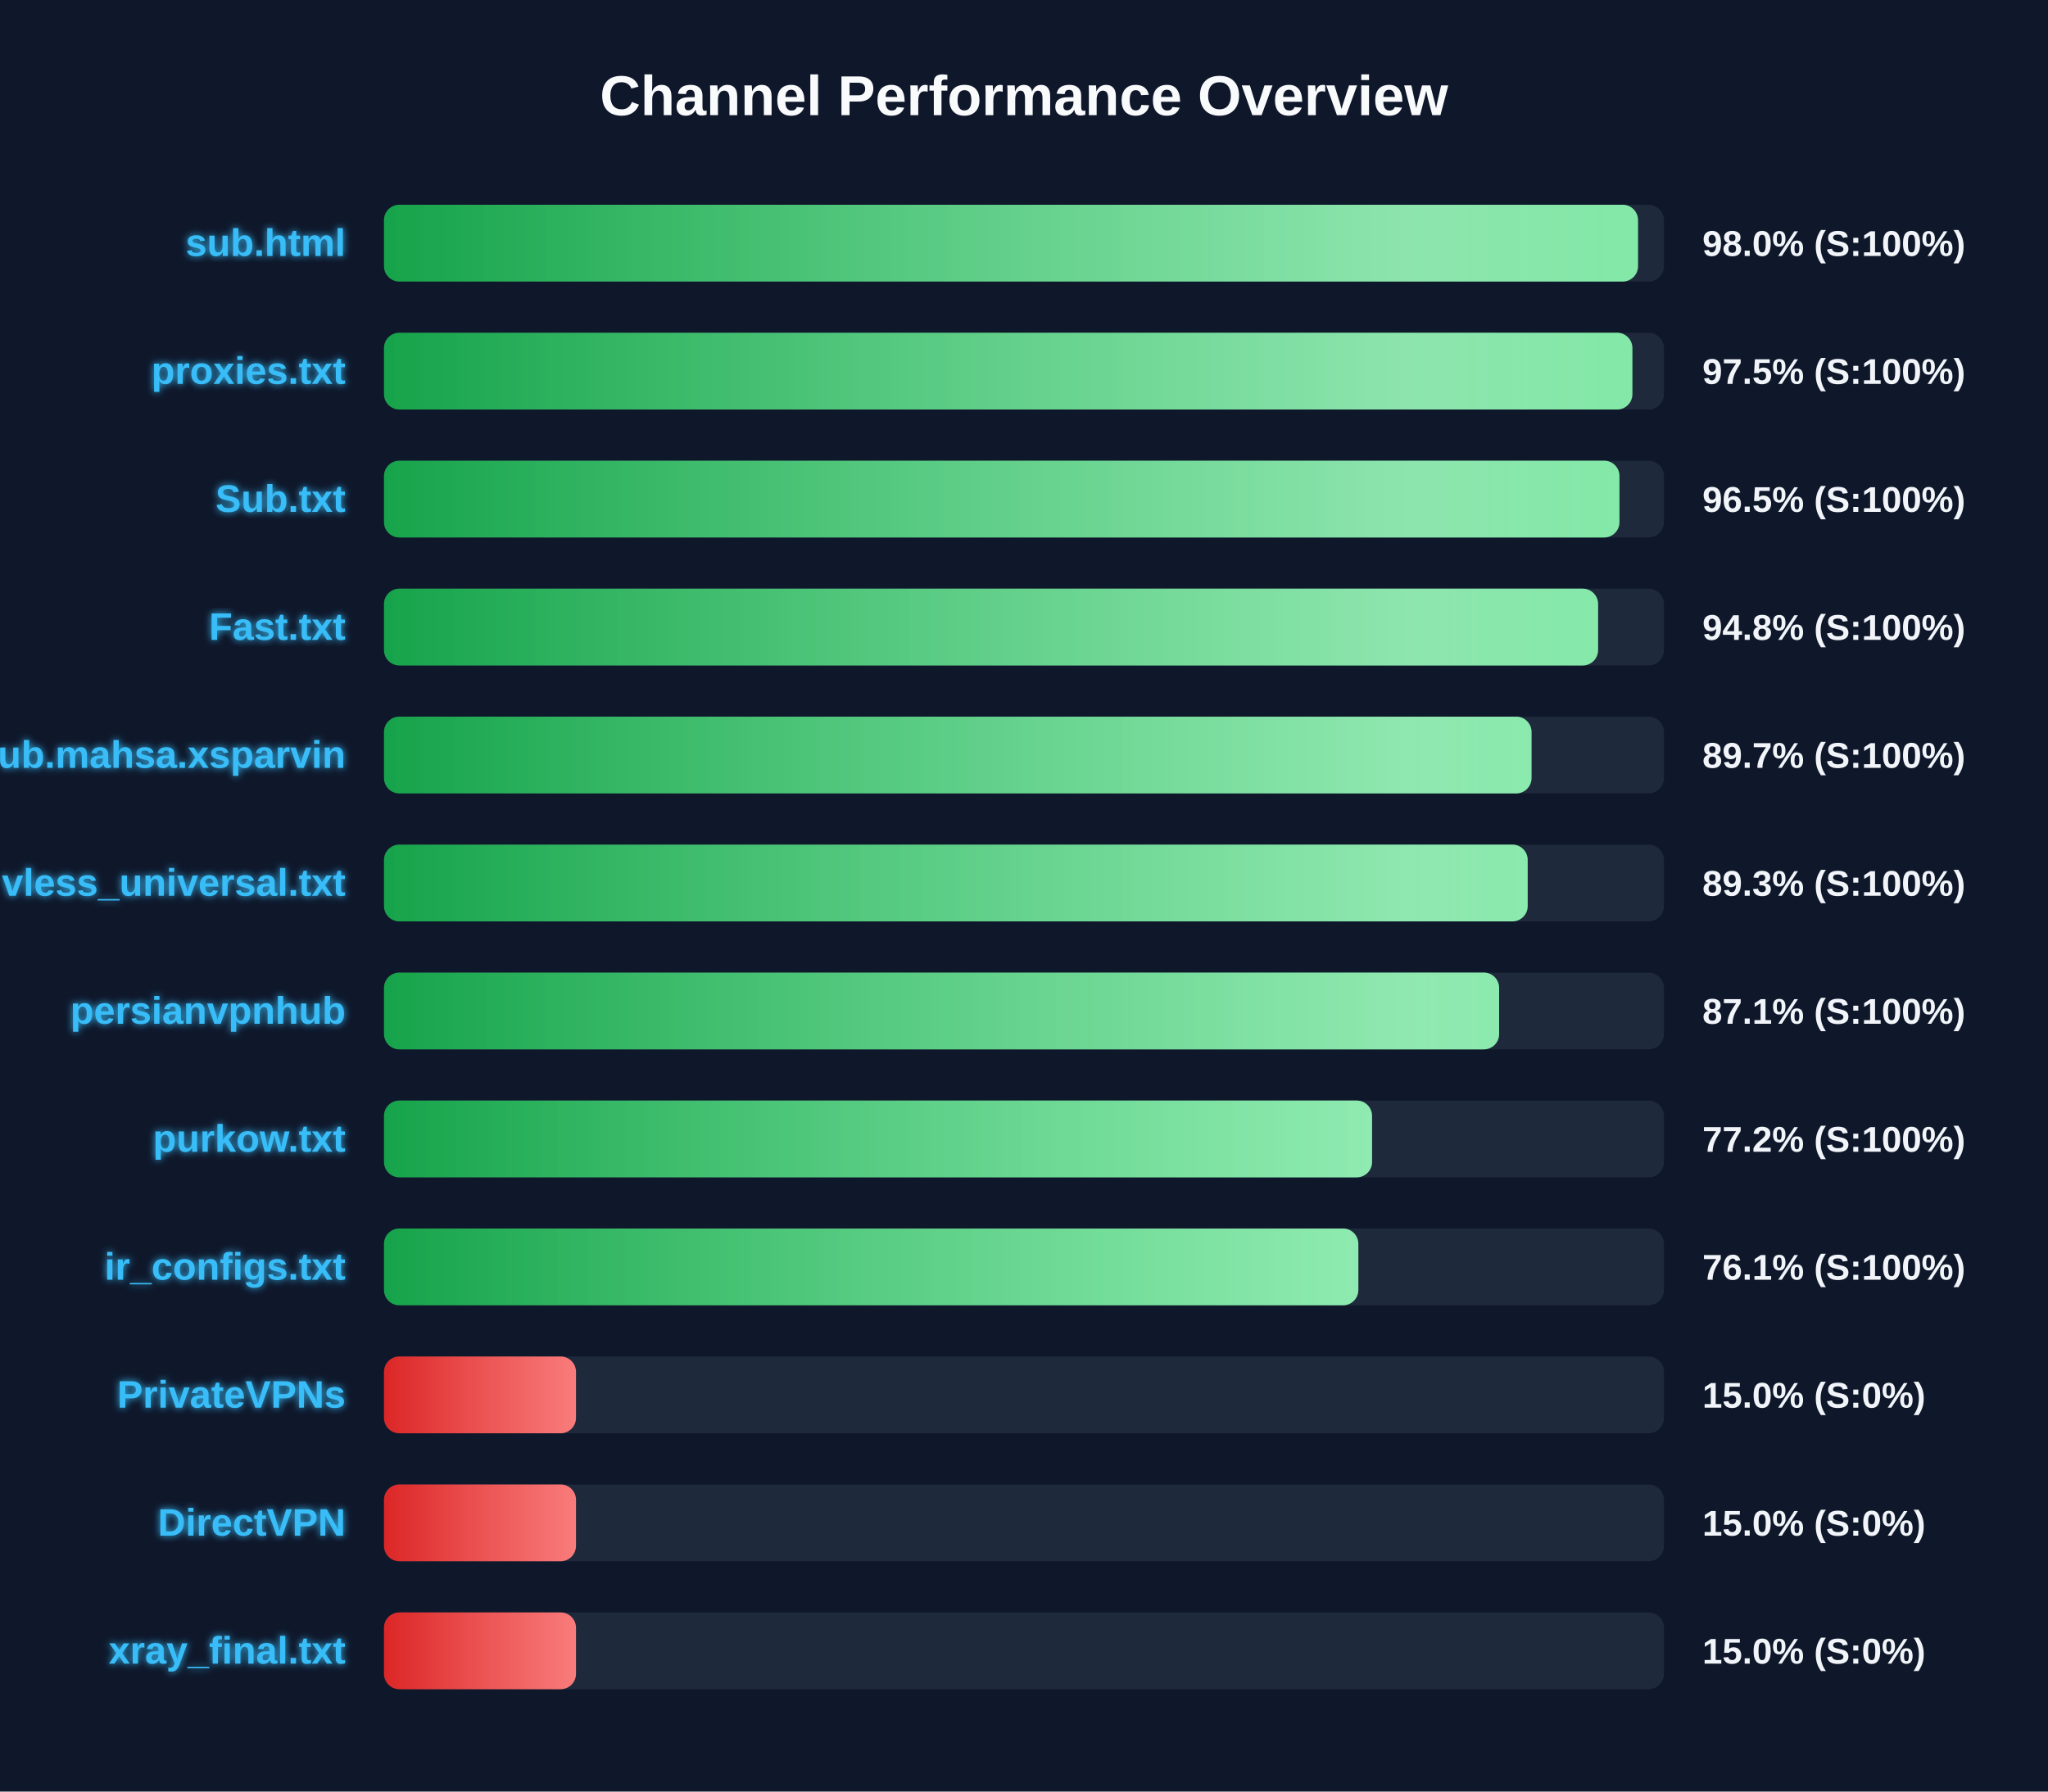
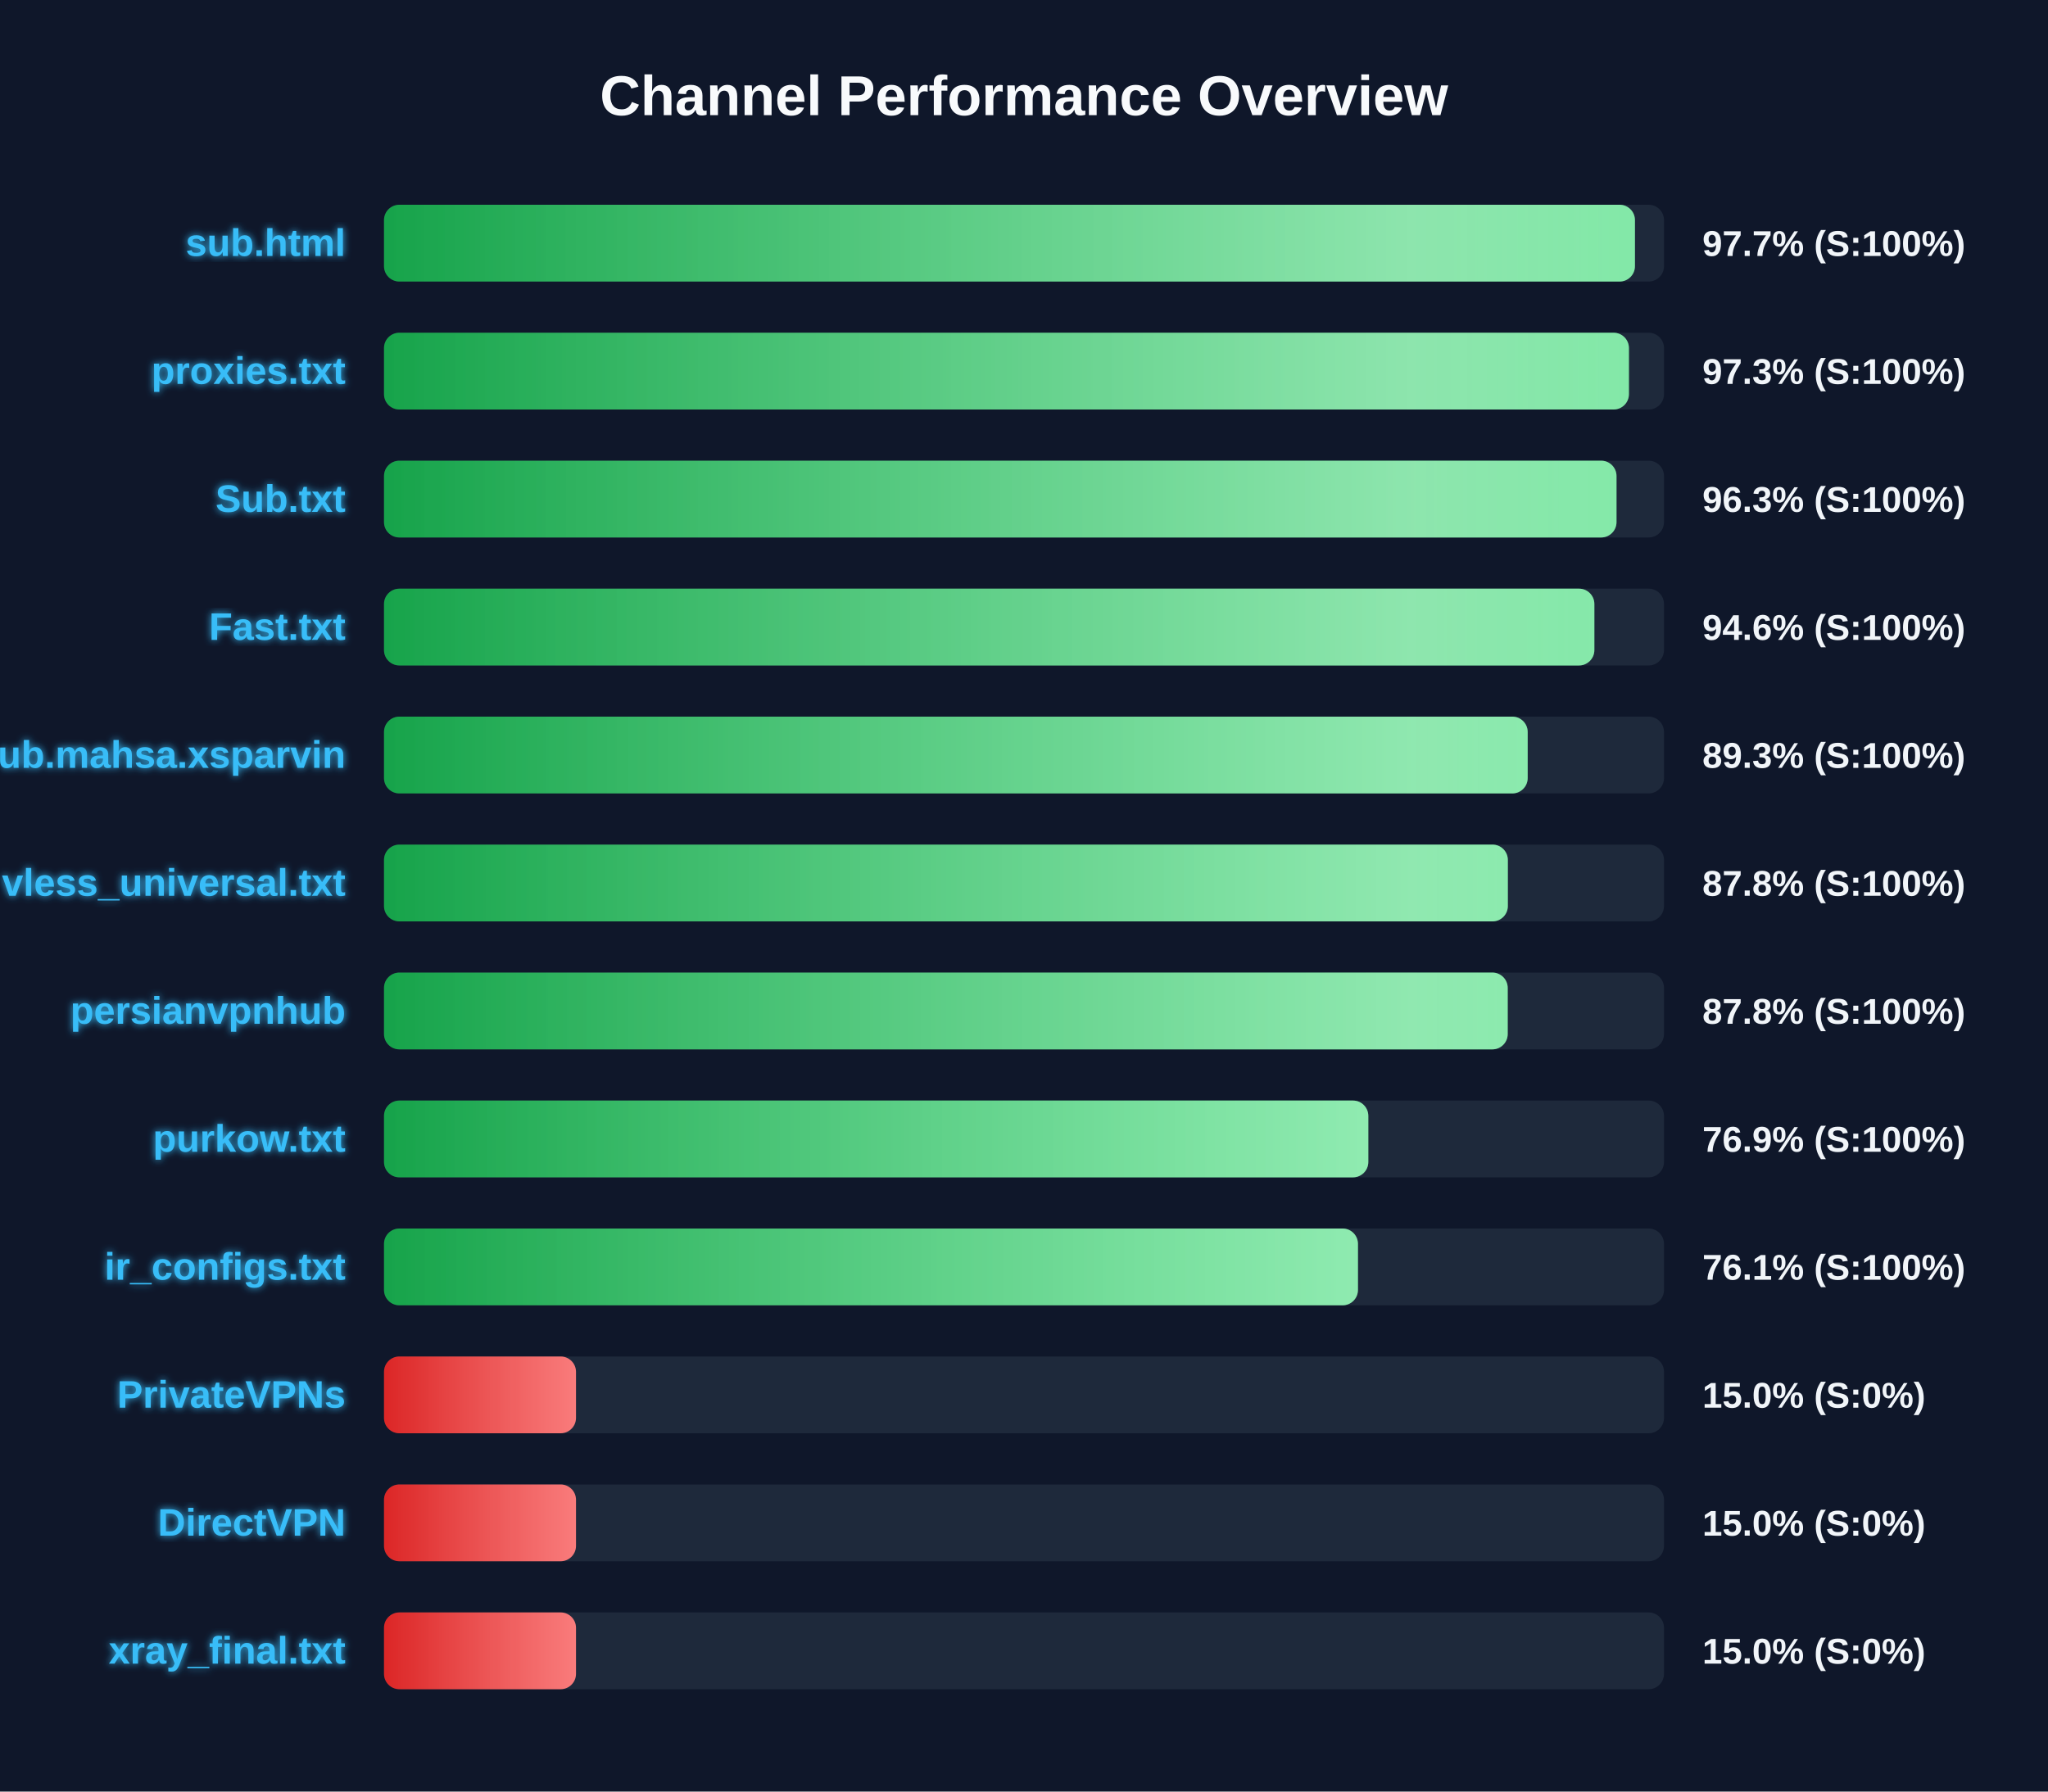
<svg xmlns="http://www.w3.org/2000/svg" width="800" height="700" version="1.1">
  <defs>
    <linearGradient id="grad-green" x1="0%" y1="0%" x2="100%" y2="0%">
      <stop offset="0%" stop-color="#16a34a" />
      <stop offset="100%" stop-color="#4ade80" />
    </linearGradient>
    <linearGradient id="grad-yellow" x1="0%" y1="0%" x2="100%" y2="0%">
      <stop offset="0%" stop-color="#ca8a04" />
      <stop offset="100%" stop-color="#fde047" />
    </linearGradient>
    <linearGradient id="grad-red" x1="0%" y1="0%" x2="100%" y2="0%">
      <stop offset="0%" stop-color="#dc2626" />
      <stop offset="100%" stop-color="#f87171" />
    </linearGradient>
    <linearGradient id="shimmer" x1="0%" y1="0%" x2="100%" y2="0%">
      <stop offset="0%" stop-color="rgba(255,255,255,0)" />
      <stop offset="50%" stop-color="rgba(255,255,255,0.4)" />
      <stop offset="100%" stop-color="rgba(255,255,255,0)" />
    </linearGradient>
    <filter id="glow" x="-20%" y="-20%" width="140%" height="140%">
      <feGaussianBlur stdDeviation="1.5" result="blur" />
      <feComposite in="SourceGraphic" in2="blur" operator="over" />
    </filter>
  </defs>
  <style>
        .bg-rect { fill: #0f172a; }
        .title { font: bold 22px 'Segoe UI', Arial, sans-serif; fill: #f8fafc; }
        .row { font: bold 15px 'Segoe UI', Arial, sans-serif; fill: #38bdf8; filter: url(#glow); }
        .score { font: bold 14px 'Segoe UI', Arial, sans-serif; fill: #f1f5f9; }
        @keyframes shimmer-anim {
            0% { transform: translateX(-100%); }
            100% { transform: translateX(200%); }
        }
        .shimmer-rect {
            animation: shimmer-anim 2.5s infinite linear;
        }
    </style>
  <rect width="100%" height="100%" class="bg-rect" />
  <text x="400" y="45" text-anchor="middle" class="title">Channel Performance Overview</text>
  <rect x="150" y="80" width="500" height="30" fill="#1e293b" rx="6" />
  <clipPath id="clip-0">
-     <rect x="150" y="80" width="489.85" height="30" rx="6" />
+     <rect x="150" y="80" width="488.65" height="30" rx="6" />
  </clipPath>
-   <rect x="150" y="80" width="489.85" height="30" fill="url(#grad-green)" rx="6" />
+   <rect x="150" y="80" width="488.65" height="30" fill="url(#grad-green)" rx="6" />
  <g clip-path="url(#clip-0)">
    <rect x="150" y="80" width="100%" height="30" fill="url(#shimmer)" class="shimmer-rect" />
  </g>
  <text x="135" y="100" text-anchor="end" class="row">sub.html</text>
-   <text x="665" y="100" text-anchor="start" class="score">98.0% (S:100%)</text>
+   <text x="665" y="100" text-anchor="start" class="score">97.7% (S:100%)</text>
  <rect x="150" y="130" width="500" height="30" fill="#1e293b" rx="6" />
  <clipPath id="clip-1">
-     <rect x="150" y="130" width="487.65" height="30" rx="6" />
+     <rect x="150" y="130" width="486.3" height="30" rx="6" />
  </clipPath>
-   <rect x="150" y="130" width="487.65" height="30" fill="url(#grad-green)" rx="6" />
+   <rect x="150" y="130" width="486.3" height="30" fill="url(#grad-green)" rx="6" />
  <g clip-path="url(#clip-1)">
    <rect x="150" y="130" width="100%" height="30" fill="url(#shimmer)" class="shimmer-rect" />
  </g>
  <text x="135" y="150" text-anchor="end" class="row">proxies.txt</text>
-   <text x="665" y="150" text-anchor="start" class="score">97.5% (S:100%)</text>
+   <text x="665" y="150" text-anchor="start" class="score">97.3% (S:100%)</text>
  <rect x="150" y="180" width="500" height="30" fill="#1e293b" rx="6" />
  <clipPath id="clip-2">
-     <rect x="150" y="180" width="482.6" height="30" rx="6" />
+     <rect x="150" y="180" width="481.45" height="30" rx="6" />
  </clipPath>
-   <rect x="150" y="180" width="482.6" height="30" fill="url(#grad-green)" rx="6" />
+   <rect x="150" y="180" width="481.45" height="30" fill="url(#grad-green)" rx="6" />
  <g clip-path="url(#clip-2)">
    <rect x="150" y="180" width="100%" height="30" fill="url(#shimmer)" class="shimmer-rect" />
  </g>
  <text x="135" y="200" text-anchor="end" class="row">Sub.txt</text>
-   <text x="665" y="200" text-anchor="start" class="score">96.5% (S:100%)</text>
+   <text x="665" y="200" text-anchor="start" class="score">96.3% (S:100%)</text>
  <rect x="150" y="230" width="500" height="30" fill="#1e293b" rx="6" />
  <clipPath id="clip-3">
-     <rect x="150" y="230" width="474.25" height="30" rx="6" />
+     <rect x="150" y="230" width="472.8" height="30" rx="6" />
  </clipPath>
-   <rect x="150" y="230" width="474.25" height="30" fill="url(#grad-green)" rx="6" />
+   <rect x="150" y="230" width="472.8" height="30" fill="url(#grad-green)" rx="6" />
  <g clip-path="url(#clip-3)">
    <rect x="150" y="230" width="100%" height="30" fill="url(#shimmer)" class="shimmer-rect" />
  </g>
  <text x="135" y="250" text-anchor="end" class="row">Fast.txt</text>
-   <text x="665" y="250" text-anchor="start" class="score">94.8% (S:100%)</text>
+   <text x="665" y="250" text-anchor="start" class="score">94.6% (S:100%)</text>
  <rect x="150" y="280" width="500" height="30" fill="#1e293b" rx="6" />
  <clipPath id="clip-4">
-     <rect x="150" y="280" width="448.25" height="30" rx="6" />
+     <rect x="150" y="280" width="446.75" height="30" rx="6" />
  </clipPath>
-   <rect x="150" y="280" width="448.25" height="30" fill="url(#grad-green)" rx="6" />
+   <rect x="150" y="280" width="446.75" height="30" fill="url(#grad-green)" rx="6" />
  <g clip-path="url(#clip-4)">
    <rect x="150" y="280" width="100%" height="30" fill="url(#shimmer)" class="shimmer-rect" />
  </g>
  <text x="135" y="300" text-anchor="end" class="row">Sub.mahsa.xsparvin</text>
-   <text x="665" y="300" text-anchor="start" class="score">89.7% (S:100%)</text>
+   <text x="665" y="300" text-anchor="start" class="score">89.3% (S:100%)</text>
  <rect x="150" y="330" width="500" height="30" fill="#1e293b" rx="6" />
  <clipPath id="clip-5">
-     <rect x="150" y="330" width="446.75" height="30" rx="6" />
+     <rect x="150" y="330" width="439.0" height="30" rx="6" />
  </clipPath>
-   <rect x="150" y="330" width="446.75" height="30" fill="url(#grad-green)" rx="6" />
+   <rect x="150" y="330" width="439.0" height="30" fill="url(#grad-green)" rx="6" />
  <g clip-path="url(#clip-5)">
    <rect x="150" y="330" width="100%" height="30" fill="url(#shimmer)" class="shimmer-rect" />
  </g>
  <text x="135" y="350" text-anchor="end" class="row">vless_universal.txt</text>
-   <text x="665" y="350" text-anchor="start" class="score">89.3% (S:100%)</text>
+   <text x="665" y="350" text-anchor="start" class="score">87.8% (S:100%)</text>
  <rect x="150" y="380" width="500" height="30" fill="#1e293b" rx="6" />
  <clipPath id="clip-6">
-     <rect x="150" y="380" width="435.6" height="30" rx="6" />
+     <rect x="150" y="380" width="438.95" height="30" rx="6" />
  </clipPath>
-   <rect x="150" y="380" width="435.6" height="30" fill="url(#grad-green)" rx="6" />
+   <rect x="150" y="380" width="438.95" height="30" fill="url(#grad-green)" rx="6" />
  <g clip-path="url(#clip-6)">
    <rect x="150" y="380" width="100%" height="30" fill="url(#shimmer)" class="shimmer-rect" />
  </g>
  <text x="135" y="400" text-anchor="end" class="row">persianvpnhub</text>
-   <text x="665" y="400" text-anchor="start" class="score">87.1% (S:100%)</text>
+   <text x="665" y="400" text-anchor="start" class="score">87.8% (S:100%)</text>
  <rect x="150" y="430" width="500" height="30" fill="#1e293b" rx="6" />
  <clipPath id="clip-7">
-     <rect x="150" y="430" width="385.95" height="30" rx="6" />
+     <rect x="150" y="430" width="384.5" height="30" rx="6" />
  </clipPath>
-   <rect x="150" y="430" width="385.95" height="30" fill="url(#grad-green)" rx="6" />
+   <rect x="150" y="430" width="384.5" height="30" fill="url(#grad-green)" rx="6" />
  <g clip-path="url(#clip-7)">
    <rect x="150" y="430" width="100%" height="30" fill="url(#shimmer)" class="shimmer-rect" />
  </g>
  <text x="135" y="450" text-anchor="end" class="row">purkow.txt</text>
-   <text x="665" y="450" text-anchor="start" class="score">77.2% (S:100%)</text>
+   <text x="665" y="450" text-anchor="start" class="score">76.9% (S:100%)</text>
  <rect x="150" y="480" width="500" height="30" fill="#1e293b" rx="6" />
  <clipPath id="clip-8">
-     <rect x="150" y="480" width="380.6" height="30" rx="6" />
+     <rect x="150" y="480" width="380.45" height="30" rx="6" />
  </clipPath>
-   <rect x="150" y="480" width="380.6" height="30" fill="url(#grad-green)" rx="6" />
+   <rect x="150" y="480" width="380.45" height="30" fill="url(#grad-green)" rx="6" />
  <g clip-path="url(#clip-8)">
    <rect x="150" y="480" width="100%" height="30" fill="url(#shimmer)" class="shimmer-rect" />
  </g>
  <text x="135" y="500" text-anchor="end" class="row">ir_configs.txt</text>
  <text x="665" y="500" text-anchor="start" class="score">76.1% (S:100%)</text>
  <rect x="150" y="530" width="500" height="30" fill="#1e293b" rx="6" />
  <clipPath id="clip-9">
    <rect x="150" y="530" width="75.0" height="30" rx="6" />
  </clipPath>
  <rect x="150" y="530" width="75.0" height="30" fill="url(#grad-red)" rx="6" />
  <g clip-path="url(#clip-9)">
    <rect x="150" y="530" width="100%" height="30" fill="url(#shimmer)" class="shimmer-rect" />
  </g>
  <text x="135" y="550" text-anchor="end" class="row">PrivateVPNs</text>
  <text x="665" y="550" text-anchor="start" class="score">15.0% (S:0%)</text>
  <rect x="150" y="580" width="500" height="30" fill="#1e293b" rx="6" />
  <clipPath id="clip-10">
    <rect x="150" y="580" width="75.0" height="30" rx="6" />
  </clipPath>
  <rect x="150" y="580" width="75.0" height="30" fill="url(#grad-red)" rx="6" />
  <g clip-path="url(#clip-10)">
    <rect x="150" y="580" width="100%" height="30" fill="url(#shimmer)" class="shimmer-rect" />
  </g>
  <text x="135" y="600" text-anchor="end" class="row">DirectVPN</text>
  <text x="665" y="600" text-anchor="start" class="score">15.0% (S:0%)</text>
  <rect x="150" y="630" width="500" height="30" fill="#1e293b" rx="6" />
  <clipPath id="clip-11">
    <rect x="150" y="630" width="75.0" height="30" rx="6" />
  </clipPath>
  <rect x="150" y="630" width="75.0" height="30" fill="url(#grad-red)" rx="6" />
  <g clip-path="url(#clip-11)">
    <rect x="150" y="630" width="100%" height="30" fill="url(#shimmer)" class="shimmer-rect" />
  </g>
  <text x="135" y="650" text-anchor="end" class="row">xray_final.txt</text>
  <text x="665" y="650" text-anchor="start" class="score">15.0% (S:0%)</text>
</svg>
